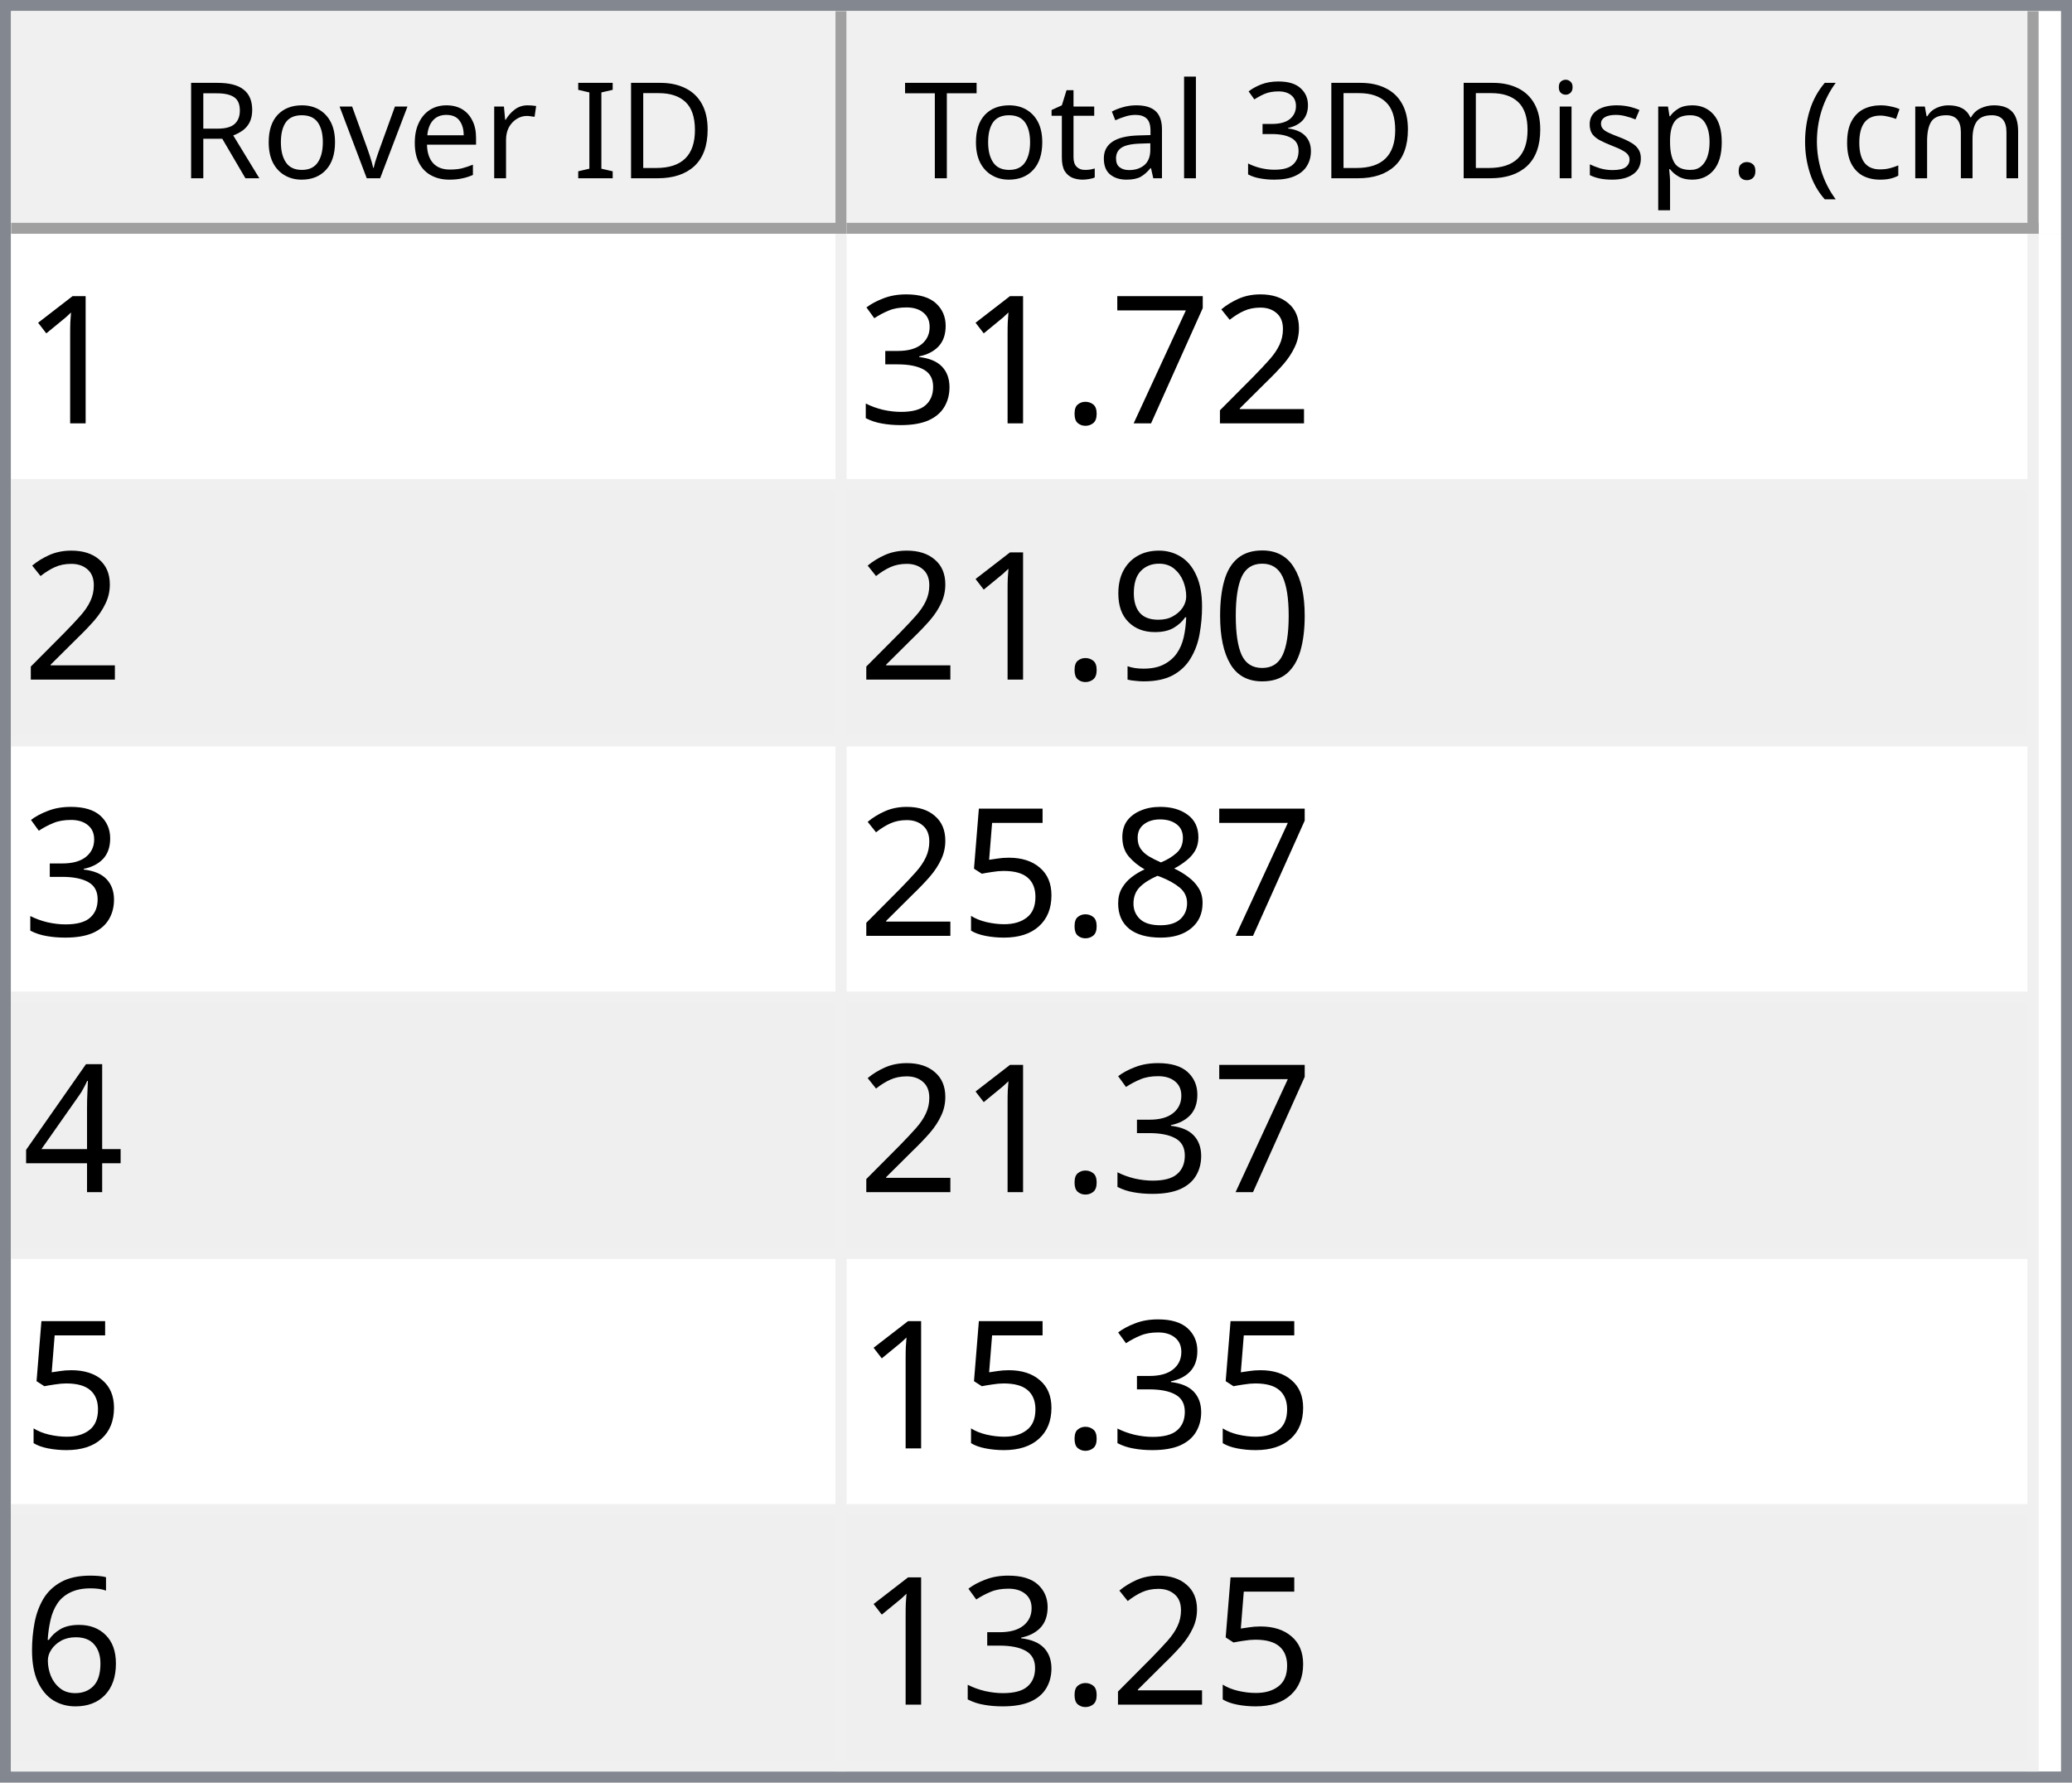
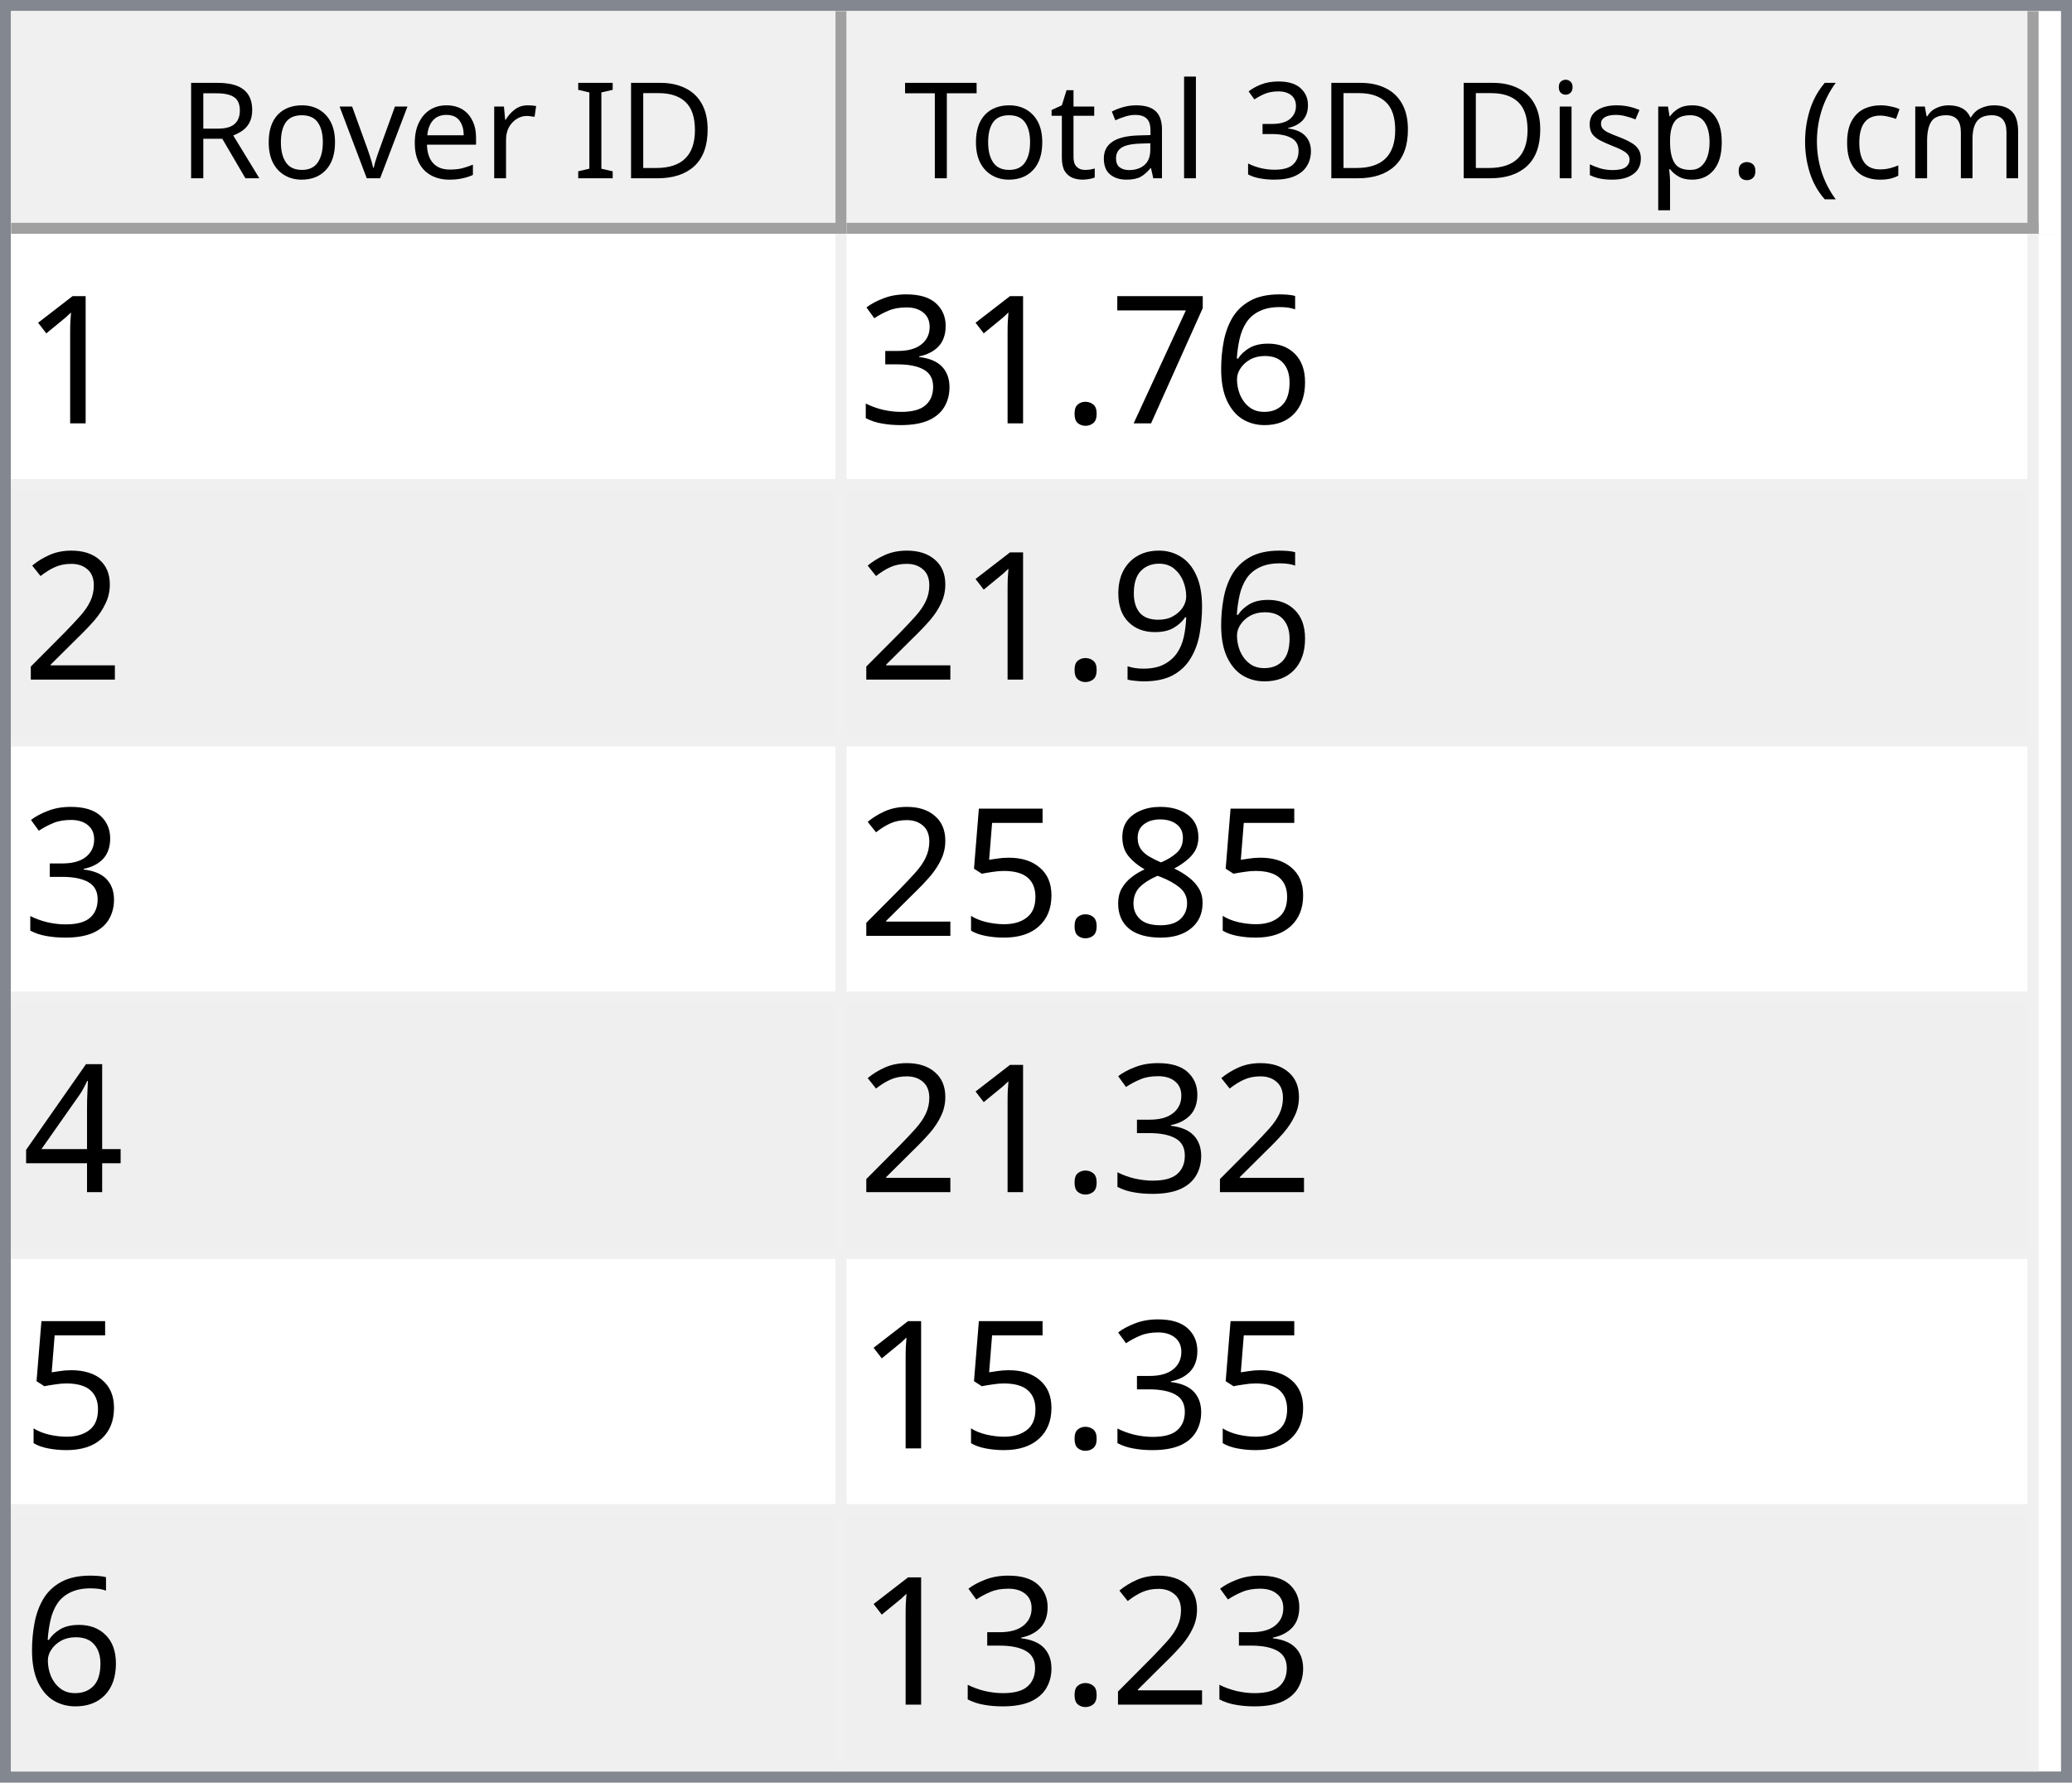
<svg xmlns="http://www.w3.org/2000/svg" style="fill-opacity:1; color-rendering:auto; color-interpolation:auto; text-rendering:auto; stroke:black; stroke-linecap:square; stroke-miterlimit:10; shape-rendering:auto; stroke-opacity:1; fill:black; stroke-dasharray:none; font-weight:normal; stroke-width:1; font-family:'Dialog'; font-style:normal; stroke-linejoin:miter; font-size:12px; stroke-dashoffset:0; image-rendering:auto;" width="186" height="160">
  <defs id="genericDefs" />
  <g>
    <defs id="defs1">
      <clipPath clipPathUnits="userSpaceOnUse" id="clipPath1">
        <path d="M0 0 L186 0 L186 160 L0 160 L0 0 Z" />
      </clipPath>
      <clipPath clipPathUnits="userSpaceOnUse" id="clipPath2">
        <path d="M0 0 L0 160 L186 160 L186 0 Z" />
      </clipPath>
      <clipPath clipPathUnits="userSpaceOnUse" id="clipPath3">
        <path d="M0 0 L0 20 L184 20 L184 0 Z" />
      </clipPath>
      <clipPath clipPathUnits="userSpaceOnUse" id="clipPath4">
        <path d="M0 0 L0 20 L75 20 L75 0 Z" />
      </clipPath>
      <clipPath clipPathUnits="userSpaceOnUse" id="clipPath5">
        <path d="M1 1 L1 19 L74 19 L74 1 Z" />
      </clipPath>
      <clipPath clipPathUnits="userSpaceOnUse" id="clipPath6">
        <path d="M0 0 L0 18 L73 18 L73 0 Z" />
      </clipPath>
      <clipPath clipPathUnits="userSpaceOnUse" id="clipPath7">
        <path d="M-0.5 -0.5 L-0.5 19.5 L74.5 19.5 L74.5 -0.5 Z" />
      </clipPath>
      <clipPath clipPathUnits="userSpaceOnUse" id="clipPath8">
        <path d="M0 0 L0 20 L107 20 L107 0 Z" />
      </clipPath>
      <clipPath clipPathUnits="userSpaceOnUse" id="clipPath9">
        <path d="M1 1 L1 19 L106 19 L106 1 Z" />
      </clipPath>
      <clipPath clipPathUnits="userSpaceOnUse" id="clipPath10">
        <path d="M0 0 L0 18 L105 18 L105 0 Z" />
      </clipPath>
      <clipPath clipPathUnits="userSpaceOnUse" id="clipPath11">
        <path d="M-0.5 -0.5 L-0.5 19.5 L106.5 19.5 L106.5 -0.5 Z" />
      </clipPath>
      <clipPath clipPathUnits="userSpaceOnUse" id="clipPath12">
        <path d="M0 0 L0 138 L184 138 L184 0 Z" />
      </clipPath>
      <clipPath clipPathUnits="userSpaceOnUse" id="clipPath13">
        <path d="M0 0 L0 138 L182 138 L182 0 Z" />
      </clipPath>
      <clipPath clipPathUnits="userSpaceOnUse" id="clipPath14">
        <path d="M-0.5 -0.5 L-0.5 137.5 L181.5 137.5 L181.5 -0.5 Z" />
      </clipPath>
      <clipPath clipPathUnits="userSpaceOnUse" id="clipPath15">
        <path d="M0 0 L0 22 L74 22 L74 0 Z" />
      </clipPath>
      <clipPath clipPathUnits="userSpaceOnUse" id="clipPath16">
        <path d="M0 0 L0 22 L106 22 L106 0 Z" />
      </clipPath>
      <font horiz-adv-x="64.551" id="font1">
        <font-face ascent="107.91" descent="25.098" units-per-em="100" style="font-style:normal; font-family:Segoe UI; font-weight:normal;" />
        <missing-glyph horiz-adv-x="64.551" d="M8.109 0 L8.109 68.266 L56.453 68.266 L56.453 0 L8.109 0 ZM15.328 7.234 L49.219 7.234 L49.219 61.031 L15.328 61.031 L15.328 7.234 Z" />
        <glyph unicode="D" horiz-adv-x="70.117" d="M9.188 0 L9.188 70.016 L28.516 70.016 Q65.531 70.016 65.531 35.891 Q65.531 19.672 55.25 9.836 Q44.969 0 27.734 0 L9.188 0 ZM17.391 62.594 L17.391 7.422 L27.828 7.422 Q41.609 7.422 49.273 14.797 Q56.938 22.172 56.938 35.688 Q56.938 62.594 28.328 62.594 L17.391 62.594 Z" />
        <glyph unicode="I" horiz-adv-x="26.611" d="M17.391 0 L9.188 0 L9.188 70.016 L17.391 70.016 L17.391 0 Z" />
        <glyph unicode=" " horiz-adv-x="27.393" d="" />
        <glyph unicode="r" horiz-adv-x="34.766" d="M34.188 41.891 Q32.078 43.5 28.125 43.5 Q23 43.5 19.555 38.672 Q16.109 33.844 16.109 25.484 L16.109 0 L8.109 0 L8.109 50 L16.109 50 L16.109 39.703 L16.312 39.703 Q18.016 44.969 21.531 47.922 Q25.047 50.875 29.391 50.875 Q32.516 50.875 34.188 50.203 L34.188 41.891 Z" />
        <glyph unicode="e" horiz-adv-x="52.295" d="M48.297 23 L12.984 23 Q13.188 14.656 17.484 10.109 Q21.781 5.562 29.297 5.562 Q37.75 5.562 44.828 11.141 L44.828 3.609 Q38.234 -1.172 27.391 -1.172 Q16.797 -1.172 10.742 5.641 Q4.688 12.453 4.688 24.812 Q4.688 36.469 11.305 43.82 Q17.922 51.172 27.734 51.172 Q37.547 51.172 42.922 44.828 Q48.297 38.484 48.297 27.203 L48.297 23 ZM40.094 29.781 Q40.047 36.719 36.75 40.578 Q33.453 44.438 27.594 44.438 Q21.922 44.438 17.969 40.383 Q14.016 36.328 13.094 29.781 L40.094 29.781 Z" />
        <glyph unicode="v" horiz-adv-x="47.9" d="M47.406 50 L27.484 0 L19.625 0 L0.688 50 L9.469 50 L22.172 13.672 Q23.578 9.672 23.922 6.688 L24.125 6.688 Q24.609 10.453 25.688 13.484 L38.969 50 L47.406 50 Z" />
        <glyph unicode="o" horiz-adv-x="58.594" d="M29 -1.172 Q17.922 -1.172 11.305 5.836 Q4.688 12.844 4.688 24.422 Q4.688 37.016 11.57 44.094 Q18.453 51.172 30.172 51.172 Q41.359 51.172 47.633 44.289 Q53.906 37.406 53.906 25.203 Q53.906 13.234 47.141 6.031 Q40.375 -1.172 29 -1.172 ZM29.594 44.438 Q21.875 44.438 17.383 39.188 Q12.891 33.938 12.891 24.703 Q12.891 15.828 17.43 10.695 Q21.969 5.562 29.594 5.562 Q37.359 5.562 41.531 10.594 Q45.703 15.625 45.703 24.906 Q45.703 34.281 41.531 39.359 Q37.359 44.438 29.594 44.438 Z" />
        <glyph unicode="R" horiz-adv-x="59.814" d="M59.375 0 L49.609 0 L37.891 19.625 Q36.281 22.359 34.766 24.289 Q33.25 26.219 31.664 27.438 Q30.078 28.656 28.25 29.219 Q26.422 29.781 24.125 29.781 L17.391 29.781 L17.391 0 L9.188 0 L9.188 70.016 L30.078 70.016 Q34.672 70.016 38.555 68.867 Q42.438 67.719 45.289 65.375 Q48.141 63.031 49.758 59.547 Q51.375 56.062 51.375 51.375 Q51.375 47.703 50.273 44.656 Q49.172 41.609 47.148 39.211 Q45.125 36.812 42.266 35.133 Q39.406 33.453 35.844 32.516 L35.844 32.328 Q37.594 31.547 38.891 30.547 Q40.188 29.547 41.359 28.18 Q42.531 26.812 43.68 25.078 Q44.828 23.344 46.234 21.047 L59.375 0 ZM17.391 62.594 L17.391 37.203 L28.516 37.203 Q31.594 37.203 34.203 38.133 Q36.812 39.062 38.719 40.797 Q40.625 42.531 41.703 45.047 Q42.781 47.562 42.781 50.688 Q42.781 56.297 39.141 59.445 Q35.5 62.594 28.609 62.594 L17.391 62.594 Z" />
        <glyph unicode=")" horiz-adv-x="30.176" d="M8.297 -15.922 L1.172 -15.922 Q16.406 2.344 16.406 26.812 Q16.406 51.469 1.078 70.016 L8.297 70.016 Q23.531 52.156 23.531 26.703 Q23.531 1.375 8.297 -15.922 Z" />
        <glyph unicode="m" horiz-adv-x="86.133" d="M79.109 0 L71.094 0 L71.094 28.719 Q71.094 37.016 68.531 40.727 Q65.969 44.438 59.906 44.438 Q54.781 44.438 51.195 39.75 Q47.609 35.062 47.609 28.516 L47.609 0 L39.594 0 L39.594 29.688 Q39.594 44.438 28.219 44.438 Q22.953 44.438 19.531 40.016 Q16.109 35.594 16.109 28.516 L16.109 0 L8.109 0 L8.109 50 L16.109 50 L16.109 42.094 L16.312 42.094 Q21.625 51.172 31.844 51.172 Q36.969 51.172 40.773 48.312 Q44.578 45.453 46 40.828 Q51.562 51.172 62.594 51.172 Q79.109 51.172 79.109 30.812 L79.109 0 Z" />
        <glyph unicode="c" horiz-adv-x="46.191" d="M42.188 2.297 Q36.422 -1.172 28.516 -1.172 Q17.828 -1.172 11.258 5.789 Q4.688 12.75 4.688 23.828 Q4.688 36.188 11.766 43.68 Q18.844 51.172 30.672 51.172 Q37.25 51.172 42.281 48.734 L42.281 40.531 Q36.719 44.438 30.375 44.438 Q22.703 44.438 17.797 38.945 Q12.891 33.453 12.891 24.516 Q12.891 15.719 17.508 10.641 Q22.125 5.562 29.891 5.562 Q36.422 5.562 42.188 9.906 L42.188 2.297 Z" />
        <glyph unicode="(" horiz-adv-x="30.176" d="M29.109 -15.922 L21.969 -15.922 Q6.844 1.375 6.844 26.703 Q6.844 52.156 21.969 70.016 L29.203 70.016 Q13.875 51.469 13.875 26.812 Q13.875 2.344 29.109 -15.922 Z" />
        <glyph unicode="." horiz-adv-x="21.68" d="M10.891 -1.078 Q8.641 -1.078 7.055 0.539 Q5.469 2.156 5.469 4.391 Q5.469 6.641 7.055 8.273 Q8.641 9.906 10.891 9.906 Q13.188 9.906 14.797 8.273 Q16.406 6.641 16.406 4.391 Q16.406 2.156 14.797 0.539 Q13.188 -1.078 10.891 -1.078 Z" />
        <glyph unicode="p" horiz-adv-x="58.789" d="M16.312 7.234 L16.109 7.234 L16.109 -23 L8.109 -23 L8.109 50 L16.109 50 L16.109 41.219 L16.312 41.219 Q22.219 51.172 33.594 51.172 Q43.266 51.172 48.688 44.461 Q54.109 37.75 54.109 26.469 Q54.109 13.922 48 6.375 Q41.891 -1.172 31.297 -1.172 Q21.578 -1.172 16.312 7.234 ZM16.109 27.391 L16.109 20.406 Q16.109 14.203 20.141 9.883 Q24.172 5.562 30.375 5.562 Q37.641 5.562 41.773 11.133 Q45.906 16.703 45.906 26.609 Q45.906 34.969 42.047 39.703 Q38.188 44.438 31.594 44.438 Q24.609 44.438 20.359 39.578 Q16.109 34.719 16.109 27.391 Z" />
        <glyph unicode="s" horiz-adv-x="42.432" d="M5.078 1.812 L5.078 10.406 Q11.625 5.562 19.484 5.562 Q30.031 5.562 30.031 12.594 Q30.031 14.594 29.125 15.992 Q28.219 17.391 26.68 18.461 Q25.141 19.531 23.07 20.383 Q21 21.234 18.609 22.172 Q15.281 23.484 12.766 24.828 Q10.25 26.172 8.57 27.859 Q6.891 29.547 6.031 31.695 Q5.172 33.844 5.172 36.719 Q5.172 40.234 6.789 42.945 Q8.406 45.656 11.086 47.484 Q13.766 49.312 17.211 50.242 Q20.656 51.172 24.312 51.172 Q30.812 51.172 35.938 48.922 L35.938 40.828 Q30.422 44.438 23.25 44.438 Q21 44.438 19.195 43.922 Q17.391 43.406 16.094 42.477 Q14.797 41.547 14.086 40.258 Q13.375 38.969 13.375 37.406 Q13.375 35.453 14.086 34.133 Q14.797 32.812 16.164 31.789 Q17.531 30.766 19.484 29.938 Q21.438 29.109 23.922 28.125 Q27.25 26.859 29.883 25.516 Q32.516 24.172 34.375 22.484 Q36.234 20.797 37.234 18.602 Q38.234 16.406 38.234 13.375 Q38.234 9.672 36.602 6.938 Q34.969 4.203 32.234 2.398 Q29.5 0.594 25.93 -0.289 Q22.359 -1.172 18.453 -1.172 Q10.75 -1.172 5.078 1.812 Z" />
        <glyph unicode="i" horiz-adv-x="24.219" d="M12.203 62.703 Q10.062 62.703 8.547 64.164 Q7.031 65.625 7.031 67.875 Q7.031 70.125 8.547 71.609 Q10.062 73.094 12.203 73.094 Q14.406 73.094 15.945 71.609 Q17.484 70.125 17.484 67.875 Q17.484 65.719 15.945 64.211 Q14.406 62.703 12.203 62.703 ZM16.109 0 L8.109 0 L8.109 50 L16.109 50 L16.109 0 Z" />
        <glyph unicode="3" horiz-adv-x="53.906" d="M46.531 19.828 Q46.531 15.094 44.75 11.211 Q42.969 7.328 39.719 4.57 Q36.469 1.812 31.93 0.297 Q27.391 -1.219 21.922 -1.219 Q11.922 -1.219 6 2.594 L6 11.188 Q13.094 5.609 22.219 5.609 Q25.875 5.609 28.828 6.539 Q31.781 7.469 33.906 9.227 Q36.031 10.984 37.18 13.477 Q38.328 15.969 38.328 19.094 Q38.328 32.812 18.797 32.812 L12.984 32.812 L12.984 39.594 L18.5 39.594 Q35.797 39.594 35.797 52.484 Q35.797 64.406 22.609 64.406 Q15.188 64.406 8.688 59.422 L8.688 67.188 Q15.375 71.188 24.609 71.188 Q29 71.188 32.57 69.969 Q36.141 68.75 38.68 66.555 Q41.219 64.359 42.609 61.281 Q44 58.203 44 54.5 Q44 40.672 30.031 36.719 L30.031 36.531 Q33.594 36.141 36.625 34.797 Q39.656 33.453 41.852 31.305 Q44.047 29.156 45.289 26.25 Q46.531 23.344 46.531 19.828 Z" />
        <glyph unicode="l" horiz-adv-x="24.219" d="M16.109 0 L8.109 0 L8.109 74.031 L16.109 74.031 L16.109 0 Z" />
        <glyph unicode="a" horiz-adv-x="50.879" d="M43.891 0 L35.891 0 L35.891 7.812 L35.688 7.812 Q30.469 -1.172 20.312 -1.172 Q12.844 -1.172 8.617 2.781 Q4.391 6.734 4.391 13.281 Q4.391 27.297 20.906 29.594 L35.891 31.688 Q35.891 44.438 25.594 44.438 Q16.547 44.438 9.281 38.281 L9.281 46.484 Q16.656 51.172 26.266 51.172 Q43.891 51.172 43.891 32.516 L43.891 0 ZM35.891 25.297 L23.828 23.641 Q18.266 22.859 15.43 20.875 Q12.594 18.891 12.594 13.875 Q12.594 10.203 15.211 7.883 Q17.828 5.562 22.172 5.562 Q28.125 5.562 32.008 9.742 Q35.891 13.922 35.891 20.312 L35.891 25.297 Z" />
        <glyph unicode="t" horiz-adv-x="33.887" d="M31.297 0.484 Q28.469 -1.078 23.828 -1.078 Q10.688 -1.078 10.688 13.578 L10.688 43.172 L2.094 43.172 L2.094 50 L10.688 50 L10.688 62.203 L18.703 64.797 L18.703 50 L31.297 50 L31.297 43.172 L18.703 43.172 L18.703 14.984 Q18.703 9.969 20.414 7.82 Q22.125 5.672 26.078 5.672 Q29.109 5.672 31.297 7.328 L31.297 0.484 Z" />
        <glyph unicode="T" horiz-adv-x="52.393" d="M50.594 62.594 L30.375 62.594 L30.375 0 L22.172 0 L22.172 62.594 L2 62.594 L2 70.016 L50.594 70.016 L50.594 62.594 Z" />
      </font>
      <font horiz-adv-x="75.0" id="font2">
        <font-face ascent="100.537" descent="21.973" units-per-em="100" style="font-style:normal; font-family:sans-serif; font-weight:normal;" />
        <missing-glyph horiz-adv-x="75.0" d="M12.5 0 L12.5 62.5 L62.5 62.5 L62.5 0 L12.5 0 ZM14.062 1.562 L60.938 1.562 L60.938 60.938 L14.062 60.938 L14.062 1.562 Z" />
        <glyph unicode="1" horiz-adv-x="55.615" d="M37.25 0 L28.469 0 L28.469 56 Q25.297 52.984 20.141 49.953 Q14.984 46.922 10.891 45.406 L10.891 53.906 Q18.266 57.375 23.781 62.305 Q29.297 67.234 31.594 71.875 L37.25 71.875 L37.25 0 Z" />
-         <glyph unicode="2" horiz-adv-x="55.615" d="M50.344 8.453 L50.344 0 L3.031 0 Q2.938 3.172 4.047 6.109 Q5.859 10.938 9.836 15.625 Q13.812 20.312 21.344 26.469 Q33.016 36.031 37.117 41.625 Q41.219 47.219 41.219 52.203 Q41.219 57.422 37.477 61.008 Q33.734 64.594 27.734 64.594 Q21.391 64.594 17.578 60.789 Q13.766 56.984 13.719 50.25 L4.688 51.172 Q5.609 61.281 11.664 66.578 Q17.719 71.875 27.938 71.875 Q38.234 71.875 44.242 66.164 Q50.25 60.453 50.25 52 Q50.25 47.703 48.492 43.555 Q46.734 39.406 42.656 34.812 Q38.578 30.219 29.109 22.219 Q21.188 15.578 18.945 13.211 Q16.703 10.844 15.234 8.453 L50.344 8.453 Z" />
+         <glyph unicode="6" horiz-adv-x="55.615" d="M49.75 54.047 L41.016 53.375 Q39.844 58.547 37.703 60.891 Q34.125 64.656 28.906 64.656 Q24.703 64.656 21.531 62.312 Q17.391 59.281 14.992 53.469 Q12.594 47.656 12.5 36.922 Q15.672 41.75 20.266 44.094 Q24.859 46.438 29.891 46.438 Q38.672 46.438 44.852 39.969 Q51.031 33.5 51.031 23.25 Q51.031 16.5 48.125 10.719 Q45.219 4.938 40.141 1.859 Q35.062 -1.219 28.609 -1.219 Q17.625 -1.219 10.695 6.859 Q3.766 14.938 3.766 33.5 Q3.766 54.25 11.422 63.672 Q18.109 71.875 29.438 71.875 Q37.891 71.875 43.289 67.141 Q48.688 62.406 49.75 54.047 ZM13.875 23.188 Q13.875 18.656 15.797 14.508 Q17.719 10.359 21.188 8.18 Q24.656 6 28.469 6 Q34.031 6 38.039 10.492 Q42.047 14.984 42.047 22.703 Q42.047 30.125 38.086 34.398 Q34.125 38.672 28.125 38.672 Q22.172 38.672 18.023 34.398 Q13.875 30.125 13.875 23.188 Z" />
        <glyph unicode="7" horiz-adv-x="55.615" d="M4.734 62.203 L4.734 70.656 L51.078 70.656 L51.078 63.812 Q44.234 56.547 37.523 44.484 Q30.812 32.422 27.156 19.672 Q24.516 10.688 23.781 0 L14.75 0 Q14.891 8.453 18.062 20.414 Q21.234 32.375 27.172 43.484 Q33.109 54.594 39.797 62.203 L4.734 62.203 Z" />
        <glyph unicode="." horiz-adv-x="27.783" d="M9.078 0 L9.078 10.016 L19.094 10.016 L19.094 0 L9.078 0 Z" />
        <glyph unicode="3" horiz-adv-x="55.615" d="M4.203 18.891 L12.984 20.062 Q14.5 12.594 18.141 9.297 Q21.781 6 27 6 Q33.203 6 37.477 10.297 Q41.75 14.594 41.75 20.953 Q41.75 27 37.797 30.93 Q33.844 34.859 27.734 34.859 Q25.25 34.859 21.531 33.891 L22.516 41.609 Q23.391 41.5 23.922 41.5 Q29.547 41.5 34.039 44.43 Q38.531 47.359 38.531 53.469 Q38.531 58.297 35.258 61.477 Q31.984 64.656 26.812 64.656 Q21.688 64.656 18.266 61.43 Q14.844 58.203 13.875 51.766 L5.078 53.328 Q6.688 62.156 12.398 67.016 Q18.109 71.875 26.609 71.875 Q32.469 71.875 37.398 69.359 Q42.328 66.844 44.945 62.5 Q47.562 58.156 47.562 53.266 Q47.562 48.641 45.07 44.828 Q42.578 41.016 37.703 38.766 Q44.047 37.312 47.562 32.695 Q51.078 28.078 51.078 21.141 Q51.078 11.766 44.242 5.25 Q37.406 -1.266 26.953 -1.266 Q17.531 -1.266 11.305 4.352 Q5.078 9.969 4.203 18.891 Z" />
-         <glyph unicode="0" horiz-adv-x="55.615" d="M4.156 35.297 Q4.156 48 6.766 55.742 Q9.375 63.484 14.523 67.68 Q19.672 71.875 27.484 71.875 Q33.25 71.875 37.594 69.555 Q41.938 67.234 44.773 62.867 Q47.609 58.5 49.219 52.227 Q50.828 45.953 50.828 35.297 Q50.828 22.703 48.242 14.969 Q45.656 7.234 40.508 3.008 Q35.359 -1.219 27.484 -1.219 Q17.141 -1.219 11.234 6.203 Q4.156 15.141 4.156 35.297 ZM13.188 35.297 Q13.188 17.672 17.312 11.836 Q21.438 6 27.484 6 Q33.547 6 37.672 11.859 Q41.797 17.719 41.797 35.297 Q41.797 52.984 37.672 58.789 Q33.547 64.594 27.391 64.594 Q21.344 64.594 17.719 59.469 Q13.188 52.938 13.188 35.297 Z" />
+         <glyph unicode="2" horiz-adv-x="55.615" d="M50.344 8.453 L50.344 0 L3.031 0 Q2.938 3.172 4.047 6.109 Q5.859 10.938 9.836 15.625 Q13.812 20.312 21.344 26.469 Q33.016 36.031 37.117 41.625 Q41.219 47.219 41.219 52.203 Q41.219 57.422 37.477 61.008 Q33.734 64.594 27.734 64.594 Q21.391 64.594 17.578 60.789 Q13.766 56.984 13.719 50.25 L4.688 51.172 Q5.609 61.281 11.664 66.578 Q17.719 71.875 27.938 71.875 Q38.234 71.875 44.242 66.164 Q50.25 60.453 50.25 52 Q50.25 47.703 48.492 43.555 Q46.734 39.406 42.656 34.812 Q38.578 30.219 29.109 22.219 Q21.188 15.578 18.945 13.211 Q16.703 10.844 15.234 8.453 L50.344 8.453 Z" />
        <glyph unicode="9" horiz-adv-x="55.615" d="M5.469 16.547 L13.922 17.328 Q14.984 11.375 18.016 8.688 Q21.047 6 25.781 6 Q29.828 6 32.883 7.859 Q35.938 9.719 37.891 12.82 Q39.844 15.922 41.164 21.195 Q42.484 26.469 42.484 31.938 Q42.484 32.516 42.438 33.688 Q39.797 29.5 35.234 26.883 Q30.672 24.266 25.344 24.266 Q16.453 24.266 10.305 30.711 Q4.156 37.156 4.156 47.703 Q4.156 58.594 10.578 65.234 Q17 71.875 26.656 71.875 Q33.641 71.875 39.43 68.117 Q45.219 64.359 48.219 57.398 Q51.219 50.438 51.219 37.25 Q51.219 23.531 48.242 15.406 Q45.266 7.281 39.383 3.031 Q33.5 -1.219 25.594 -1.219 Q17.188 -1.219 11.867 3.445 Q6.547 8.109 5.469 16.547 ZM41.453 48.141 Q41.453 55.719 37.43 60.156 Q33.406 64.594 27.734 64.594 Q21.875 64.594 17.531 59.812 Q13.188 55.031 13.188 47.406 Q13.188 40.578 17.312 36.305 Q21.438 32.031 27.484 32.031 Q33.594 32.031 37.523 36.305 Q41.453 40.578 41.453 48.141 Z" />
        <glyph unicode="8" horiz-adv-x="55.615" d="M17.672 38.812 Q12.203 40.828 9.57 44.539 Q6.938 48.25 6.938 53.422 Q6.938 61.234 12.555 66.555 Q18.172 71.875 27.484 71.875 Q36.859 71.875 42.578 66.43 Q48.297 60.984 48.297 53.172 Q48.297 48.188 45.68 44.508 Q43.062 40.828 37.75 38.812 Q44.344 36.672 47.781 31.883 Q51.219 27.094 51.219 20.453 Q51.219 11.281 44.727 5.031 Q38.234 -1.219 27.641 -1.219 Q17.047 -1.219 10.547 5.055 Q4.047 11.328 4.047 20.703 Q4.047 27.688 7.594 32.398 Q11.141 37.109 17.672 38.812 ZM15.922 53.719 Q15.922 48.641 19.195 45.414 Q22.469 42.188 27.688 42.188 Q32.766 42.188 36.016 45.383 Q39.266 48.578 39.266 53.219 Q39.266 58.062 35.914 61.359 Q32.562 64.656 27.594 64.656 Q22.562 64.656 19.242 61.43 Q15.922 58.203 15.922 53.719 ZM13.094 20.656 Q13.094 16.891 14.875 13.375 Q16.656 9.859 20.172 7.93 Q23.688 6 27.734 6 Q34.031 6 38.133 10.055 Q42.234 14.109 42.234 20.359 Q42.234 26.703 38.016 30.859 Q33.797 35.016 27.438 35.016 Q21.234 35.016 17.164 30.914 Q13.094 26.812 13.094 20.656 Z" />
        <glyph unicode="5" horiz-adv-x="55.615" d="M4.156 18.75 L13.375 19.531 Q14.406 12.797 18.141 9.398 Q21.875 6 27.156 6 Q33.5 6 37.891 10.789 Q42.281 15.578 42.281 23.484 Q42.281 31 38.062 35.352 Q33.844 39.703 27 39.703 Q22.75 39.703 19.336 37.773 Q15.922 35.844 13.969 32.766 L5.719 33.844 L12.641 70.609 L48.25 70.609 L48.25 62.203 L19.672 62.203 L15.828 42.969 Q22.266 47.469 29.344 47.469 Q38.719 47.469 45.164 40.969 Q51.609 34.469 51.609 24.266 Q51.609 14.547 45.953 7.469 Q39.062 -1.219 27.156 -1.219 Q17.391 -1.219 11.211 4.25 Q5.031 9.719 4.156 18.75 Z" />
        <glyph unicode="4" horiz-adv-x="55.615" d="M32.328 0 L32.328 17.141 L1.266 17.141 L1.266 25.203 L33.938 71.578 L41.109 71.578 L41.109 25.203 L50.781 25.203 L50.781 17.141 L41.109 17.141 L41.109 0 L32.328 0 ZM32.328 25.203 L32.328 57.469 L9.906 25.203 L32.328 25.203 Z" />
-         <glyph unicode="6" horiz-adv-x="55.615" d="M49.75 54.047 L41.016 53.375 Q39.844 58.547 37.703 60.891 Q34.125 64.656 28.906 64.656 Q24.703 64.656 21.531 62.312 Q17.391 59.281 14.992 53.469 Q12.594 47.656 12.5 36.922 Q15.672 41.75 20.266 44.094 Q24.859 46.438 29.891 46.438 Q38.672 46.438 44.852 39.969 Q51.031 33.5 51.031 23.25 Q51.031 16.5 48.125 10.719 Q45.219 4.938 40.141 1.859 Q35.062 -1.219 28.609 -1.219 Q17.625 -1.219 10.695 6.859 Q3.766 14.938 3.766 33.5 Q3.766 54.25 11.422 63.672 Q18.109 71.875 29.438 71.875 Q37.891 71.875 43.289 67.141 Q48.688 62.406 49.75 54.047 ZM13.875 23.188 Q13.875 18.656 15.797 14.508 Q17.719 10.359 21.188 8.18 Q24.656 6 28.469 6 Q34.031 6 38.039 10.492 Q42.047 14.984 42.047 22.703 Q42.047 30.125 38.086 34.398 Q34.125 38.672 28.125 38.672 Q22.172 38.672 18.023 34.398 Q13.875 30.125 13.875 23.188 Z" />
      </font>
    </defs>
    <g style="fill:white; stroke:white;">
      <rect x="0" y="0" width="186" style="clip-path:url(#clipPath1); stroke:none;" height="160" />
    </g>
    <g style="fill:white; text-rendering:optimizeSpeed; color-rendering:optimizeSpeed; image-rendering:optimizeSpeed; shape-rendering:crispEdges; stroke:white; color-interpolation:sRGB;">
      <rect x="0" width="186" height="160" y="0" style="stroke:none;" />
      <path style="stroke:none;" d="M0 160 L186 160 L186 0 L0 0 Z" />
    </g>
    <g style="fill:rgb(240,240,240); font-family:'Segoe UI'; stroke:rgb(240,240,240);">
      <rect x="0" y="0" width="186" style="clip-path:url(#clipPath2); stroke:none;" height="160" />
    </g>
    <g style="fill:rgb(130,135,144); font-family:'Segoe UI'; stroke:rgb(130,135,144);">
      <path d="M0 0 L186 0 L186 160 L0 160 L0 0 ZM1 1 L185 1 L185 159 L1 159 L1 1 Z" style="fill-rule:evenodd; clip-path:url(#clipPath2); stroke:none;" />
    </g>
    <g style="fill:white; font-family:'Segoe UI'; stroke:white;" transform="translate(1,1)">
      <rect x="0" y="0" width="184" style="clip-path:url(#clipPath3); stroke:none;" height="20" />
    </g>
    <g style="fill:rgb(240,240,240); font-family:'Segoe UI'; stroke:rgb(240,240,240);" transform="translate(1,1)">
      <rect x="0" y="0" width="75" style="clip-path:url(#clipPath4); stroke:none;" height="20" />
    </g>
    <g style="font-family:'Segoe UI';" transform="translate(2,2)">
      <text x="14" xml:space="preserve" y="14" style="clip-path:url(#clipPath6); stroke:none;">Rover ID</text>
    </g>
    <g style="fill:rgb(160,160,160); font-family:'Segoe UI'; stroke:rgb(160,160,160); stroke-linejoin:bevel;" transform="translate(1.5,1.5)">
      <line x1="74" x2="74" y1="0" style="fill:none; clip-path:url(#clipPath7);" y2="19" />
    </g>
    <g style="fill:rgb(160,160,160); font-family:'Segoe UI'; stroke:rgb(160,160,160); stroke-linejoin:bevel;" transform="matrix(1,0,0,1,1,1) translate(0.5,0.5)">
      <line x1="0" x2="74" y1="19" style="fill:none; clip-path:url(#clipPath7);" y2="19" />
    </g>
    <g style="fill:rgb(240,240,240); font-family:'Segoe UI'; stroke:rgb(240,240,240);" transform="translate(76,1)">
      <rect x="0" y="0" width="107" style="clip-path:url(#clipPath8); stroke:none;" height="20" />
    </g>
    <g style="font-family:'Segoe UI';" transform="translate(77,2)">
      <text x="1" xml:space="preserve" y="14" style="clip-path:url(#clipPath10); stroke:none;"> Total 3D Disp. (cm)</text>
    </g>
    <g style="fill:rgb(160,160,160); font-family:'Segoe UI'; stroke:rgb(160,160,160); stroke-linejoin:bevel;" transform="translate(76.5,1.5)">
      <line x1="106" x2="106" y1="0" style="fill:none; clip-path:url(#clipPath11);" y2="19" />
    </g>
    <g style="fill:rgb(160,160,160); font-family:'Segoe UI'; stroke:rgb(160,160,160); stroke-linejoin:bevel;" transform="matrix(1,0,0,1,76,1) translate(0.5,0.5)">
      <line x1="0" x2="106" y1="19" style="fill:none; clip-path:url(#clipPath11);" y2="19" />
    </g>
    <g style="fill:white; font-family:'Segoe UI'; stroke:white;" transform="translate(1,21)">
      <rect x="0" y="0" width="184" style="clip-path:url(#clipPath12); stroke:none;" height="138" />
    </g>
    <g style="fill:rgb(240,240,240); font-size:16px; font-family:sans-serif; stroke:rgb(240,240,240);" transform="translate(1,21)">
      <rect x="0" y="0" width="182" style="clip-path:url(#clipPath13); stroke:none;" height="138" />
      <line transform="translate(0.5,0.5)" x1="0" x2="181" y1="22" style="clip-path:url(#clipPath14); fill:none; stroke-linejoin:bevel;" y2="22" />
    </g>
    <g transform="matrix(1,0,0,1,1,21) translate(0.5,0.5)" style="fill:rgb(240,240,240); font-size:16px; font-family:sans-serif; stroke:rgb(240,240,240); stroke-linejoin:bevel;">
      <line x1="0" x2="181" y1="45" style="fill:none; clip-path:url(#clipPath14);" y2="45" />
    </g>
    <g transform="matrix(1,0,0,1,1,21) translate(0.5,0.5)" style="fill:rgb(240,240,240); font-size:16px; font-family:sans-serif; stroke:rgb(240,240,240); stroke-linejoin:bevel;">
      <line x1="0" x2="181" y1="68" style="fill:none; clip-path:url(#clipPath14);" y2="68" />
    </g>
    <g transform="matrix(1,0,0,1,1,21) translate(0.5,0.5)" style="fill:rgb(240,240,240); font-size:16px; font-family:sans-serif; stroke:rgb(240,240,240); stroke-linejoin:bevel;">
      <line x1="0" x2="181" y1="91" style="fill:none; clip-path:url(#clipPath14);" y2="91" />
    </g>
    <g transform="matrix(1,0,0,1,1,21) translate(0.5,0.5)" style="fill:rgb(240,240,240); font-size:16px; font-family:sans-serif; stroke:rgb(240,240,240); stroke-linejoin:bevel;">
      <line x1="0" x2="181" y1="114" style="fill:none; clip-path:url(#clipPath14);" y2="114" />
    </g>
    <g transform="matrix(1,0,0,1,1,21) translate(0.5,0.5)" style="fill:rgb(240,240,240); font-size:16px; font-family:sans-serif; stroke:rgb(240,240,240); stroke-linejoin:bevel;">
      <line x1="0" x2="181" y1="137" style="fill:none; clip-path:url(#clipPath14);" y2="137" />
    </g>
    <g transform="matrix(1,0,0,1,1,21) translate(0.5,0.5)" style="fill:rgb(240,240,240); font-size:16px; font-family:sans-serif; stroke:rgb(240,240,240); stroke-linejoin:bevel;">
      <line x1="74" x2="74" y1="0" style="fill:none; clip-path:url(#clipPath14);" y2="137" />
    </g>
    <g transform="matrix(1,0,0,1,1,21) translate(0.5,0.5)" style="fill:rgb(240,240,240); font-size:16px; font-family:sans-serif; stroke:rgb(240,240,240); stroke-linejoin:bevel;">
      <line x1="181" x2="181" y1="0" style="fill:none; clip-path:url(#clipPath14);" y2="137" />
    </g>
    <g style="fill:white; font-size:16px; font-family:sans-serif; stroke:white;" transform="matrix(1,0,0,1,1,21)">
      <rect x="0" y="0" width="74" style="clip-path:url(#clipPath15); stroke:none;" height="22" />
      <text x="1" y="17" style="fill:black; clip-path:url(#clipPath15); stroke:none;" xml:space="preserve">1</text>
    </g>
    <g style="fill:white; font-size:16px; font-family:sans-serif; stroke:white;" transform="matrix(1,0,0,1,1,21) translate(75,0)">
      <rect x="0" y="0" width="106" style="clip-path:url(#clipPath16); stroke:none;" height="22" />
-       <text x="1" y="17" style="fill:black; clip-path:url(#clipPath16); stroke:none;" xml:space="preserve">31.72</text>
+       <text x="1" y="17" style="fill:black; clip-path:url(#clipPath16); stroke:none;" xml:space="preserve">31.76</text>
    </g>
    <g style="fill:rgb(239,239,239); font-size:16px; font-family:sans-serif; stroke:rgb(239,239,239);" transform="matrix(1,0,0,1,1,21) translate(0,23)">
      <rect x="0" y="0" width="74" style="clip-path:url(#clipPath15); stroke:none;" height="22" />
      <text x="1" y="17" style="fill:black; clip-path:url(#clipPath15); stroke:none;" xml:space="preserve">2</text>
    </g>
    <g style="fill:rgb(239,239,239); font-size:16px; font-family:sans-serif; stroke:rgb(239,239,239);" transform="matrix(1,0,0,1,1,21) translate(75,23)">
      <rect x="0" y="0" width="106" style="clip-path:url(#clipPath16); stroke:none;" height="22" />
-       <text x="1" y="17" style="fill:black; clip-path:url(#clipPath16); stroke:none;" xml:space="preserve">21.90</text>
+       <text x="1" y="17" style="fill:black; clip-path:url(#clipPath16); stroke:none;" xml:space="preserve">21.96</text>
    </g>
    <g style="fill:white; font-size:16px; font-family:sans-serif; stroke:white;" transform="matrix(1,0,0,1,1,21) translate(0,46)">
      <rect x="0" y="0" width="74" style="clip-path:url(#clipPath15); stroke:none;" height="22" />
      <text x="1" y="17" style="fill:black; clip-path:url(#clipPath15); stroke:none;" xml:space="preserve">3</text>
    </g>
    <g style="fill:white; font-size:16px; font-family:sans-serif; stroke:white;" transform="matrix(1,0,0,1,1,21) translate(75,46)">
      <rect x="0" y="0" width="106" style="clip-path:url(#clipPath16); stroke:none;" height="22" />
-       <text x="1" y="17" style="fill:black; clip-path:url(#clipPath16); stroke:none;" xml:space="preserve">25.87</text>
+       <text x="1" y="17" style="fill:black; clip-path:url(#clipPath16); stroke:none;" xml:space="preserve">25.85</text>
    </g>
    <g style="fill:rgb(239,239,239); font-size:16px; font-family:sans-serif; stroke:rgb(239,239,239);" transform="matrix(1,0,0,1,1,21) translate(0,69)">
      <rect x="0" y="0" width="74" style="clip-path:url(#clipPath15); stroke:none;" height="22" />
      <text x="1" y="17" style="fill:black; clip-path:url(#clipPath15); stroke:none;" xml:space="preserve">4</text>
    </g>
    <g style="fill:rgb(239,239,239); font-size:16px; font-family:sans-serif; stroke:rgb(239,239,239);" transform="matrix(1,0,0,1,1,21) translate(75,69)">
      <rect x="0" y="0" width="106" style="clip-path:url(#clipPath16); stroke:none;" height="22" />
-       <text x="1" y="17" style="fill:black; clip-path:url(#clipPath16); stroke:none;" xml:space="preserve">21.37</text>
+       <text x="1" y="17" style="fill:black; clip-path:url(#clipPath16); stroke:none;" xml:space="preserve">21.32</text>
    </g>
    <g style="fill:white; font-size:16px; font-family:sans-serif; stroke:white;" transform="matrix(1,0,0,1,1,21) translate(0,92)">
      <rect x="0" y="0" width="74" style="clip-path:url(#clipPath15); stroke:none;" height="22" />
      <text x="1" y="17" style="fill:black; clip-path:url(#clipPath15); stroke:none;" xml:space="preserve">5</text>
    </g>
    <g style="fill:white; font-size:16px; font-family:sans-serif; stroke:white;" transform="matrix(1,0,0,1,1,21) translate(75,92)">
      <rect x="0" y="0" width="106" style="clip-path:url(#clipPath16); stroke:none;" height="22" />
      <text x="1" y="17" style="fill:black; clip-path:url(#clipPath16); stroke:none;" xml:space="preserve">15.35</text>
    </g>
    <g style="fill:rgb(239,239,239); font-size:16px; font-family:sans-serif; stroke:rgb(239,239,239);" transform="matrix(1,0,0,1,1,21) translate(0,115)">
      <rect x="0" y="0" width="74" style="clip-path:url(#clipPath15); stroke:none;" height="22" />
      <text x="1" y="17" style="fill:black; clip-path:url(#clipPath15); stroke:none;" xml:space="preserve">6</text>
    </g>
    <g style="fill:rgb(239,239,239); font-size:16px; font-family:sans-serif; stroke:rgb(239,239,239);" transform="matrix(1,0,0,1,1,21) translate(75,115)">
      <rect x="0" y="0" width="106" style="clip-path:url(#clipPath16); stroke:none;" height="22" />
-       <text x="1" y="17" style="fill:black; clip-path:url(#clipPath16); stroke:none;" xml:space="preserve">13.25</text>
+       <text x="1" y="17" style="fill:black; clip-path:url(#clipPath16); stroke:none;" xml:space="preserve">13.23</text>
    </g>
  </g>
</svg>
